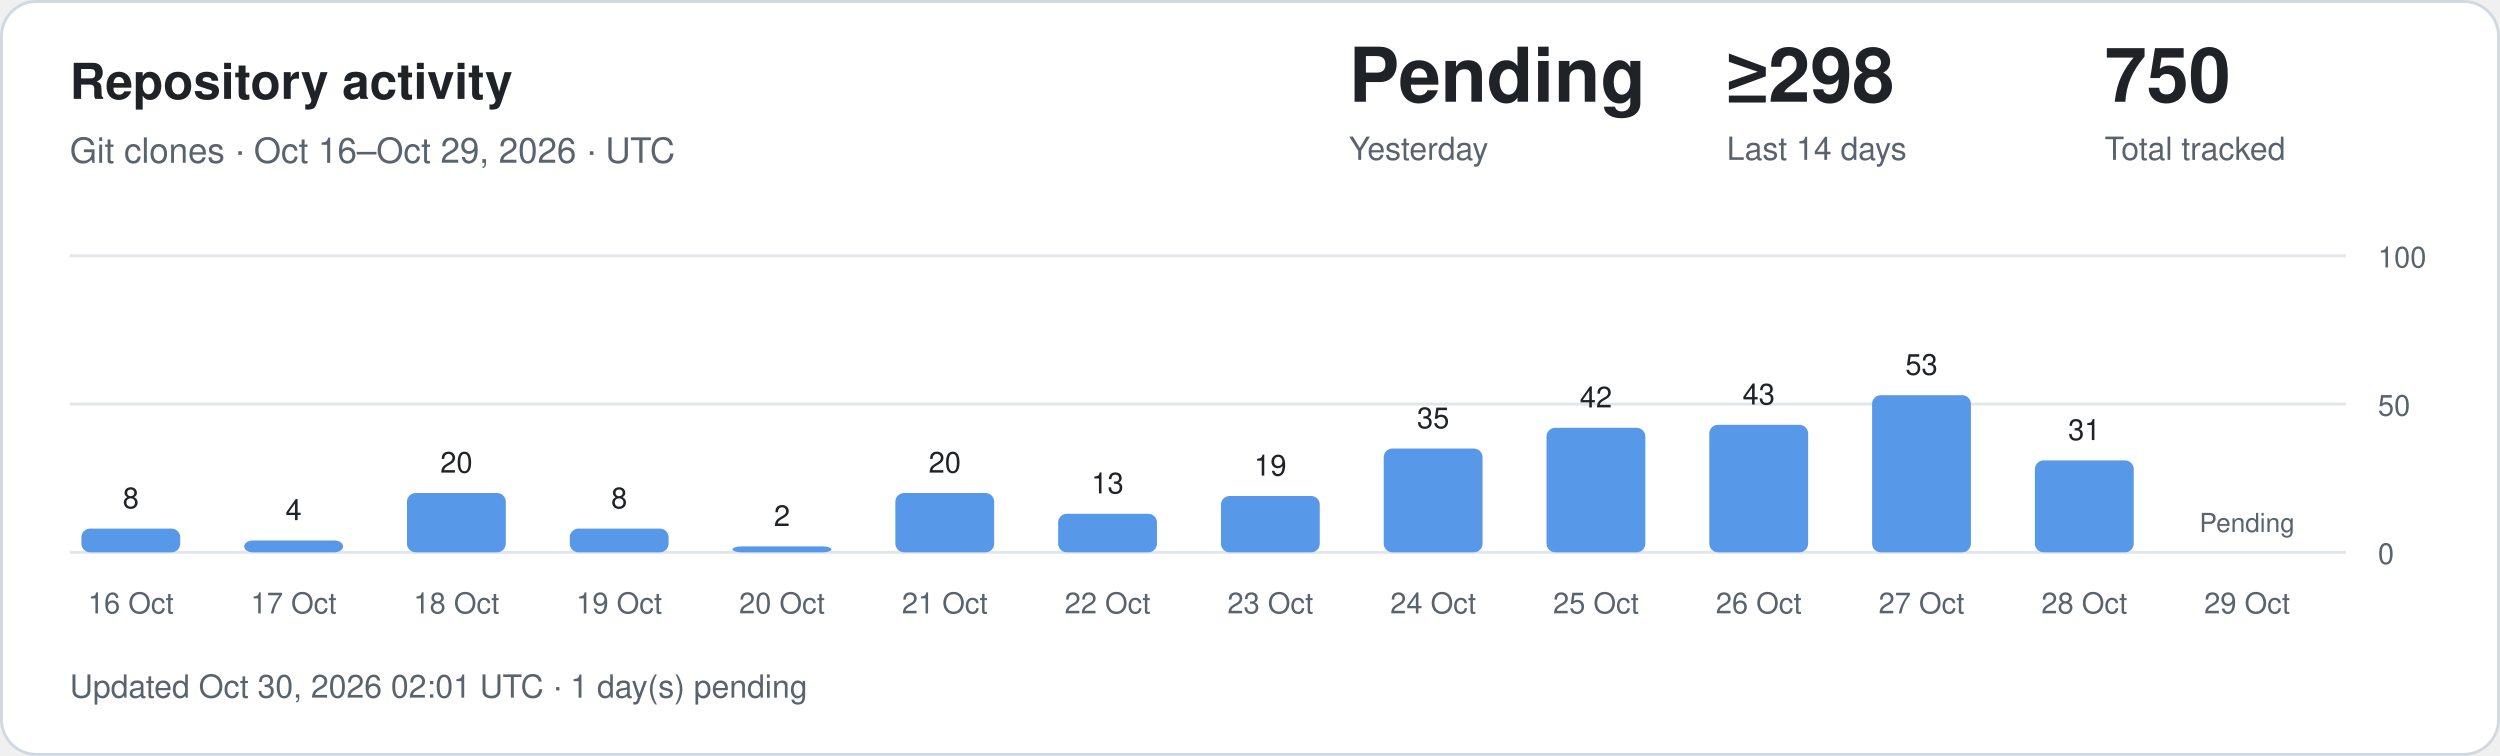
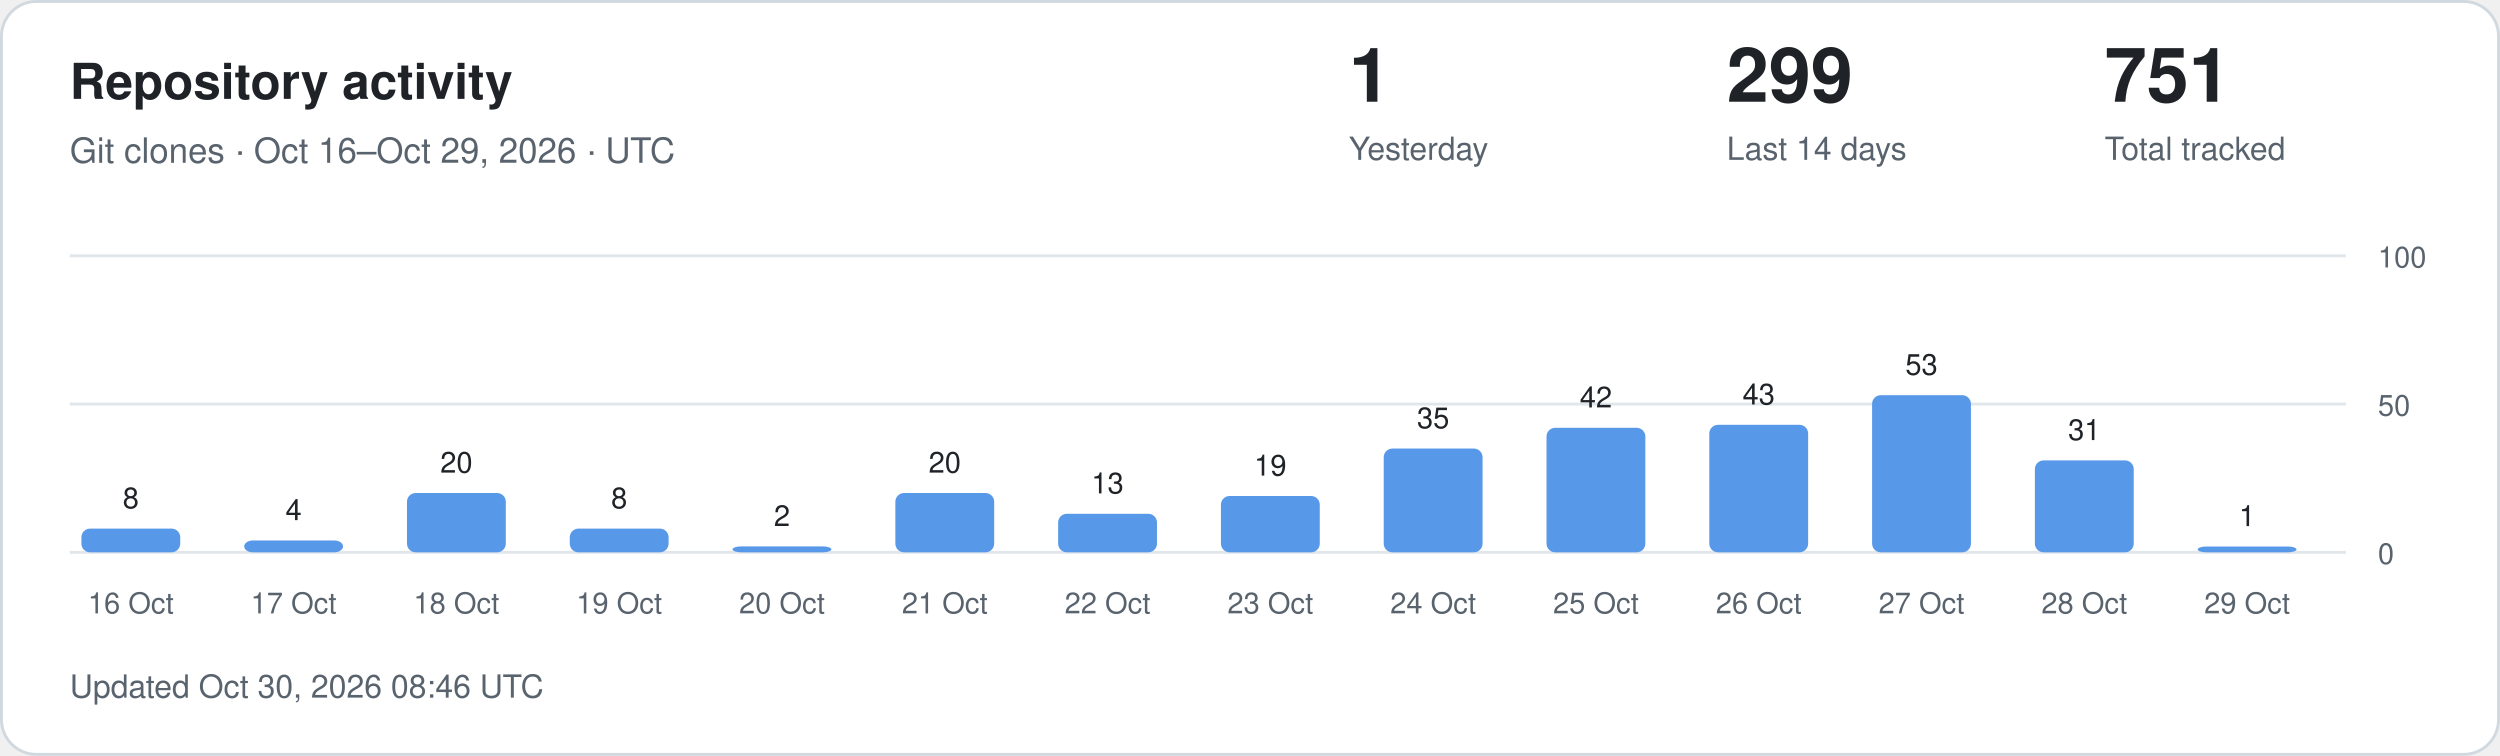
<svg xmlns="http://www.w3.org/2000/svg" width="860" height="260" viewBox="0 0 860 260" role="img" aria-labelledby="title description">
  <style>
.card{fill:#fff;stroke:#d1d9e0}.main{fill:#1f2328}.muted{fill:#59636e}
.grid{stroke:#d1d9e0;stroke-opacity:.65}.bar{fill:#5798e8}.zero{fill:#d1d9e0}
text{font-family:-apple-system,BlinkMacSystemFont,"Segoe UI",Helvetica,Arial,sans-serif}
@media(prefers-color-scheme:dark){.card{fill:#0d1117;stroke:#30363d}.main{fill:#f0f6fc}.muted{fill:#9198a1}.grid{stroke:#30363d}.bar{fill:#79aff4}.zero{fill:#30363d}}
</style>
  <rect class="card" x=".5" y=".5" width="859" height="259" rx="12" />
  <text class="main" x="24" y="34" font-size="17" font-weight="600">Repository activity</text>
  <text class="muted" x="24" y="56" font-size="12">Git clones · Oct 16–Oct 29, 2026 · UTC</text>
-   <text class="main" x="464" y="35" font-size="26" font-weight="600">Pending</text>
+   <text class="main" x="464" y="35" font-size="26" font-weight="600">1</text>
  <text class="muted" x="464" y="55" font-size="11">Yesterday</text>
-   <text class="main" x="594" y="35" font-size="26" font-weight="600">≥298</text>
+   <text class="main" x="594" y="35" font-size="26" font-weight="600">299</text>
  <text class="muted" x="594" y="55" font-size="11">Last 14 days</text>
-   <text class="main" x="724" y="35" font-size="26" font-weight="600">750</text>
+   <text class="main" x="724" y="35" font-size="26" font-weight="600">751</text>
  <text class="muted" x="724" y="55" font-size="11">Total tracked</text>
  <line class="grid" x1="24" x2="807" y1="190" y2="190" />
  <text class="muted" x="818" y="194" font-size="10">0</text>
  <line class="grid" x1="24" x2="807" y1="139" y2="139" />
  <text class="muted" x="818" y="143" font-size="10">50</text>
  <line class="grid" x1="24" x2="807" y1="88" y2="88" />
  <text class="muted" x="818" y="92" font-size="10">100</text>
  <rect class="bar" x="28" y="181.84" width="34" height="8.16" rx="3" />
  <text class="main" x="45" y="174.84" text-anchor="middle" font-size="10">8</text>
  <text class="muted" x="45" y="211" text-anchor="middle" font-size="10">16 Oct</text>
  <rect class="bar" x="84" y="185.92" width="34" height="4.08" rx="3" />
  <text class="main" x="101" y="178.92" text-anchor="middle" font-size="10">4</text>
  <text class="muted" x="101" y="211" text-anchor="middle" font-size="10">17 Oct</text>
  <rect class="bar" x="140" y="169.60" width="34" height="20.40" rx="3" />
  <text class="main" x="157" y="162.60" text-anchor="middle" font-size="10">20</text>
  <text class="muted" x="157" y="211" text-anchor="middle" font-size="10">18 Oct</text>
  <rect class="bar" x="196" y="181.84" width="34" height="8.16" rx="3" />
  <text class="main" x="213" y="174.84" text-anchor="middle" font-size="10">8</text>
  <text class="muted" x="213" y="211" text-anchor="middle" font-size="10">19 Oct</text>
  <rect class="bar" x="252" y="187.96" width="34" height="2.04" rx="3" />
  <text class="main" x="269" y="180.96" text-anchor="middle" font-size="10">2</text>
  <text class="muted" x="269" y="211" text-anchor="middle" font-size="10">20 Oct</text>
  <rect class="bar" x="308" y="169.60" width="34" height="20.40" rx="3" />
  <text class="main" x="325" y="162.60" text-anchor="middle" font-size="10">20</text>
  <text class="muted" x="325" y="211" text-anchor="middle" font-size="10">21 Oct</text>
  <rect class="bar" x="364" y="176.74" width="34" height="13.26" rx="3" />
  <text class="main" x="381" y="169.74" text-anchor="middle" font-size="10">13</text>
  <text class="muted" x="381" y="211" text-anchor="middle" font-size="10">22 Oct</text>
  <rect class="bar" x="420" y="170.62" width="34" height="19.38" rx="3" />
  <text class="main" x="437" y="163.62" text-anchor="middle" font-size="10">19</text>
  <text class="muted" x="437" y="211" text-anchor="middle" font-size="10">23 Oct</text>
  <rect class="bar" x="476" y="154.30" width="34" height="35.70" rx="3" />
  <text class="main" x="493" y="147.30" text-anchor="middle" font-size="10">35</text>
  <text class="muted" x="493" y="211" text-anchor="middle" font-size="10">24 Oct</text>
  <rect class="bar" x="532" y="147.16" width="34" height="42.84" rx="3" />
  <text class="main" x="549" y="140.16" text-anchor="middle" font-size="10">42</text>
  <text class="muted" x="549" y="211" text-anchor="middle" font-size="10">25 Oct</text>
  <rect class="bar" x="588" y="146.14" width="34" height="43.86" rx="3" />
  <text class="main" x="605" y="139.14" text-anchor="middle" font-size="10">43</text>
  <text class="muted" x="605" y="211" text-anchor="middle" font-size="10">26 Oct</text>
  <rect class="bar" x="644" y="135.94" width="34" height="54.06" rx="3" />
  <text class="main" x="661" y="128.94" text-anchor="middle" font-size="10">53</text>
  <text class="muted" x="661" y="211" text-anchor="middle" font-size="10">27 Oct</text>
  <rect class="bar" x="700" y="158.38" width="34" height="31.62" rx="3" />
  <text class="main" x="717" y="151.38" text-anchor="middle" font-size="10">31</text>
  <text class="muted" x="717" y="211" text-anchor="middle" font-size="10">28 Oct</text>
-   <text class="muted" x="773" y="183" text-anchor="middle" font-size="9">Pending</text>
+   <rect class="bar" x="756" y="188.00" width="34" height="2.00" rx="3" />
+   <text class="main" x="773" y="181.00" text-anchor="middle" font-size="10">1</text>
  <text class="muted" x="773" y="211" text-anchor="middle" font-size="10">29 Oct</text>
-   <text class="muted" x="24" y="240" font-size="11">Updated Oct 30, 2026 02:01 UTC · 1 day(s) pending</text>
+   <text class="muted" x="24" y="240" font-size="11">Updated Oct 30, 2026 08:46 UTC</text>
</svg>
